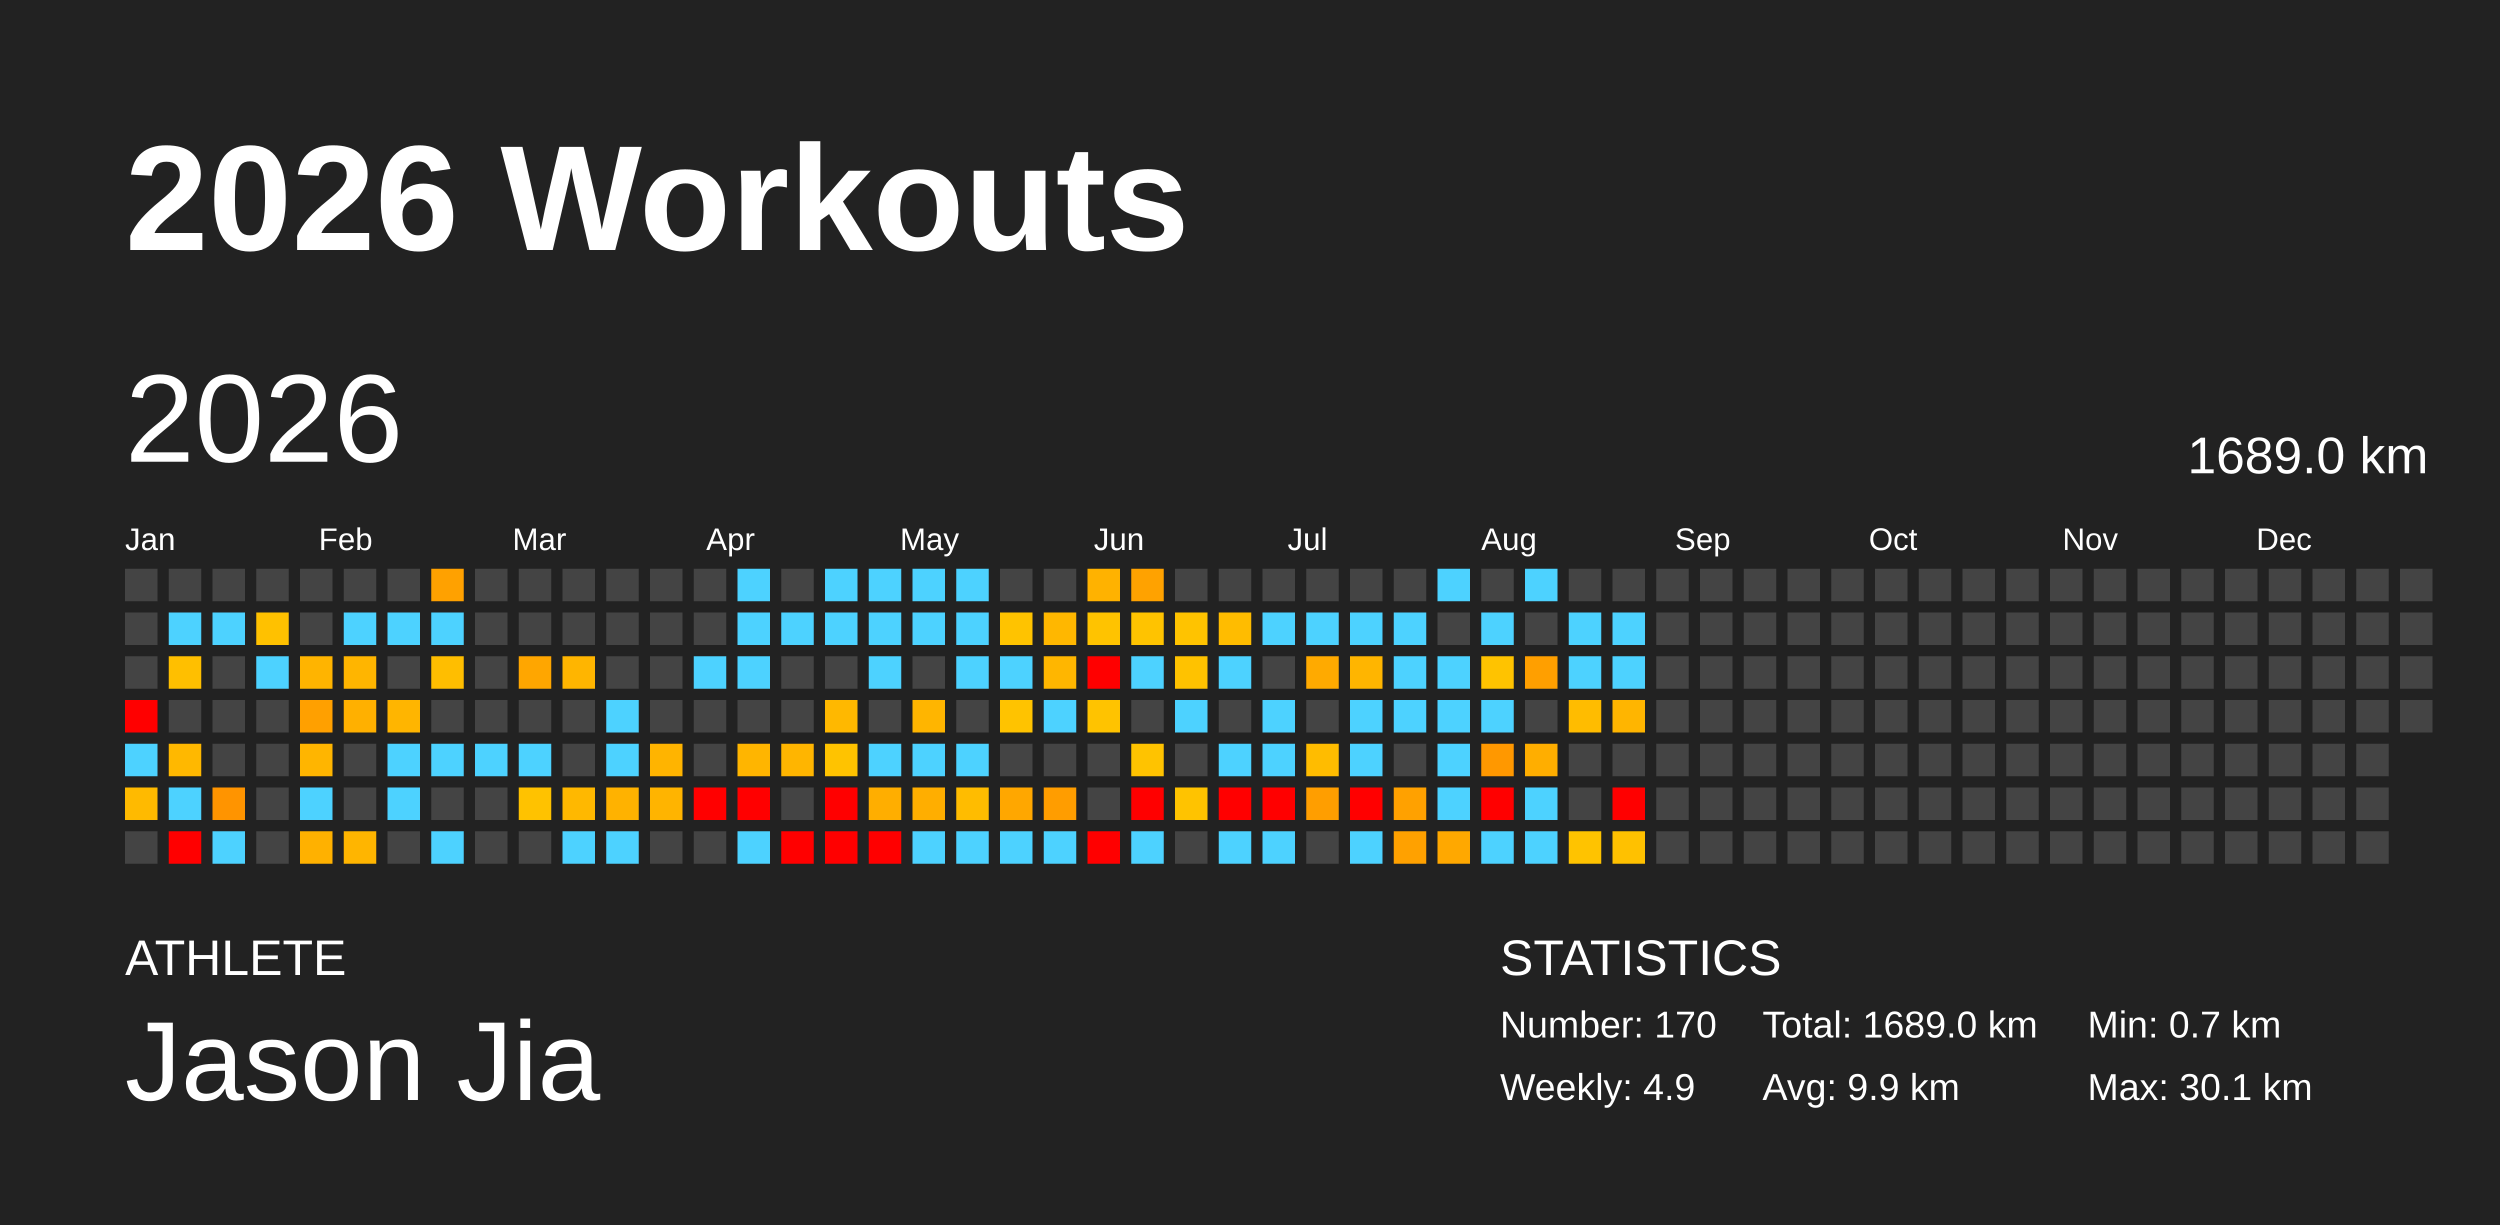
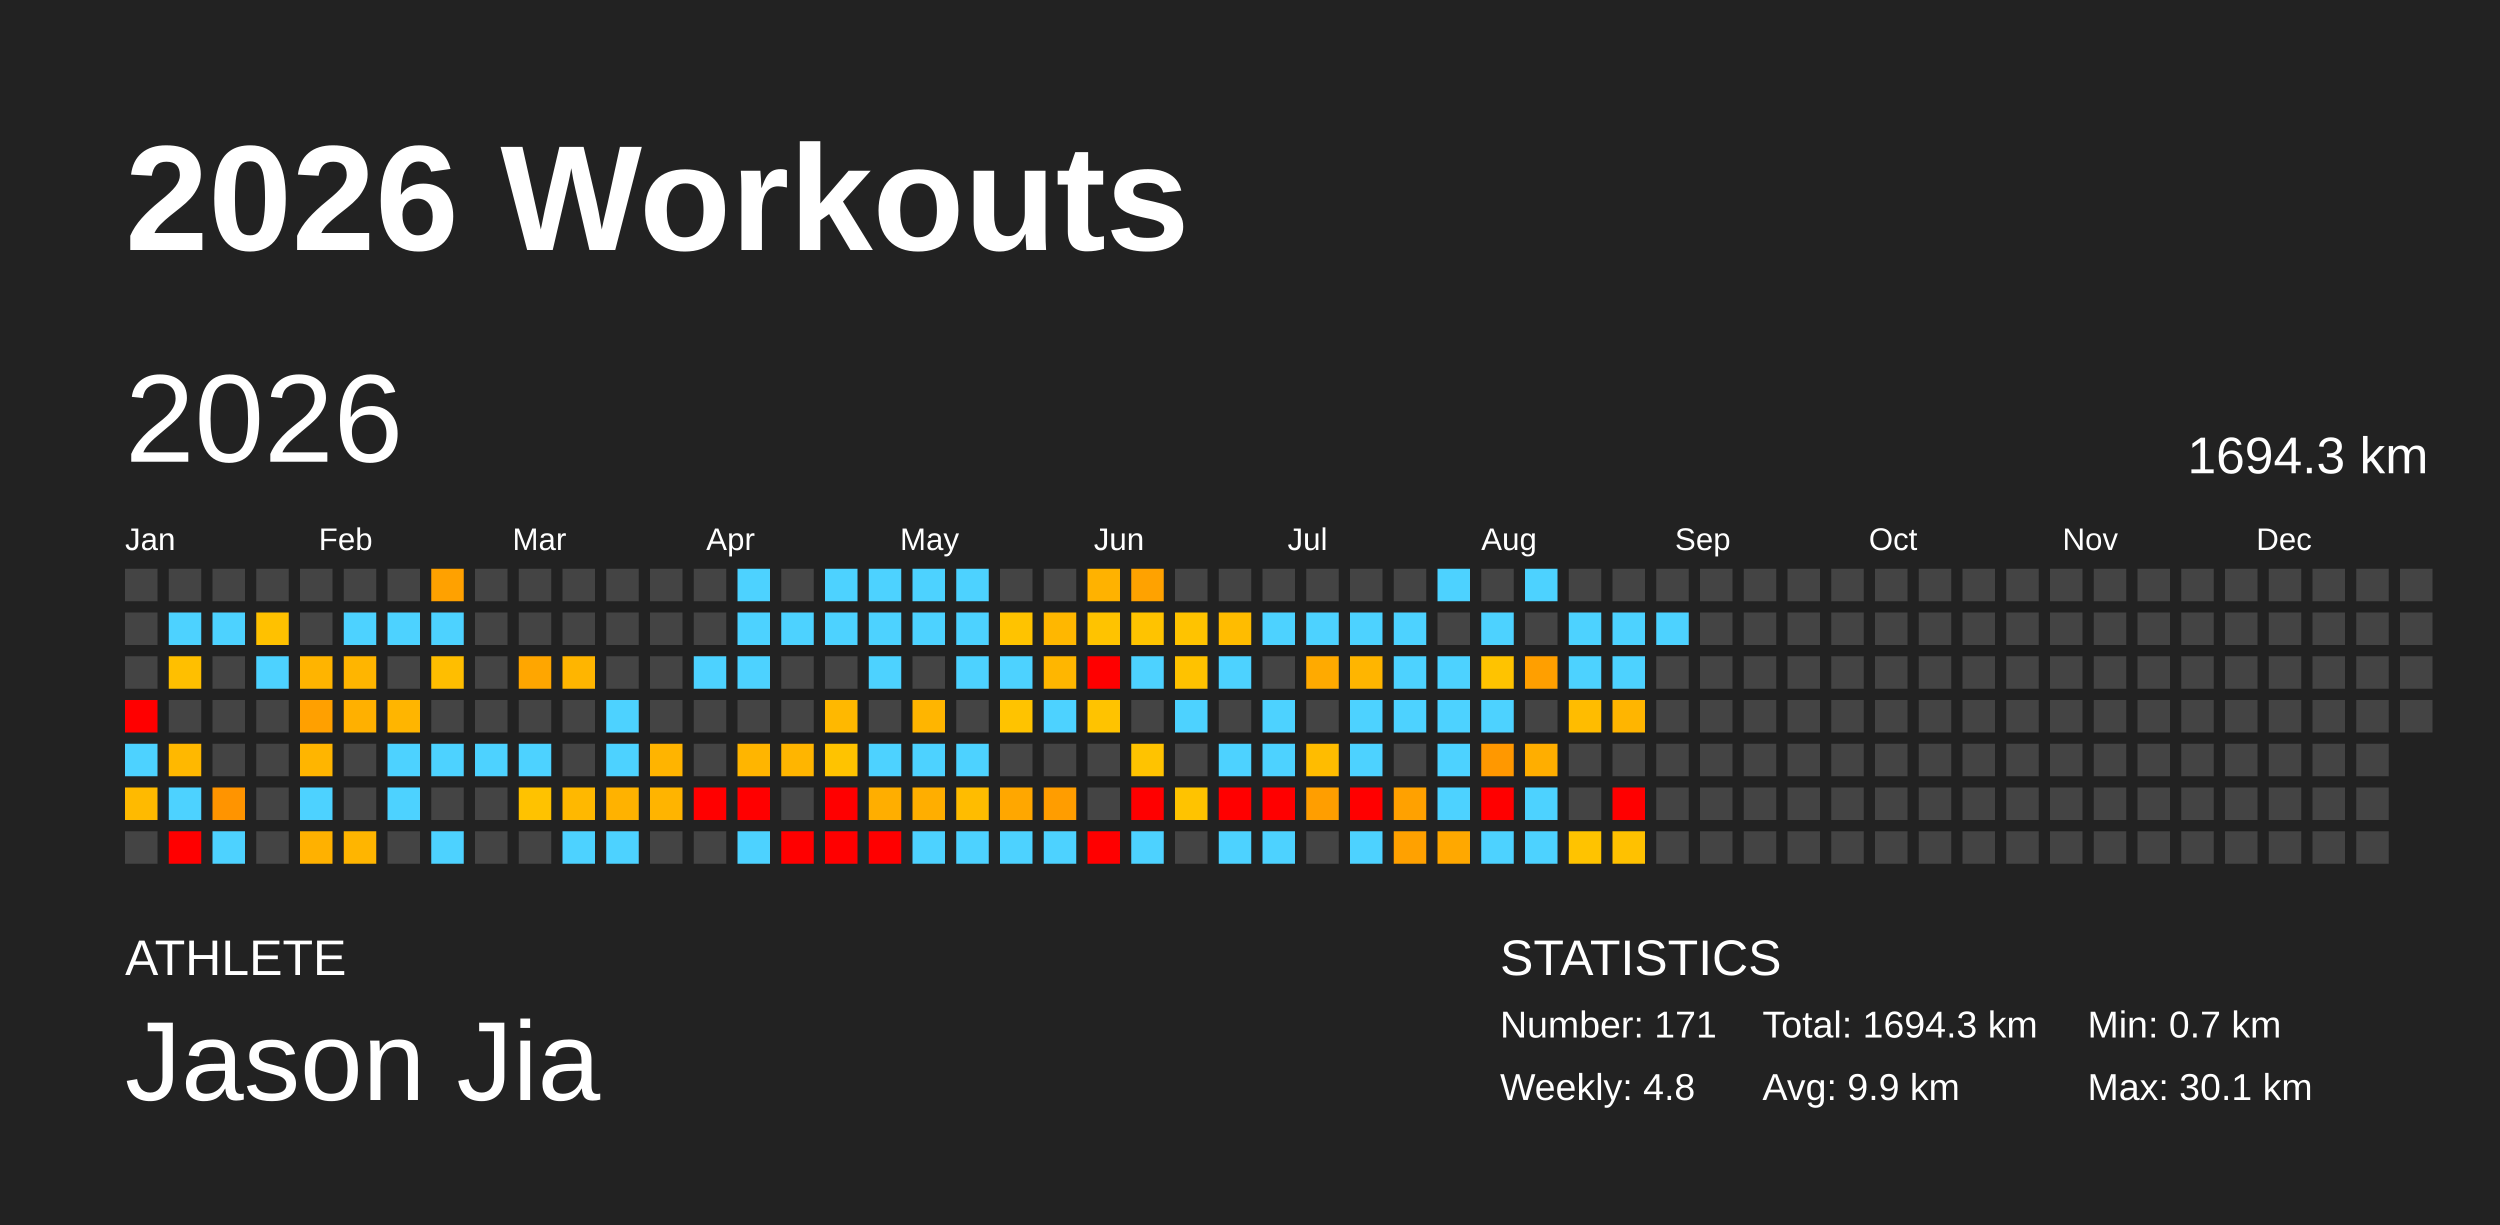
<svg xmlns="http://www.w3.org/2000/svg" baseProfile="full" height="98mm" version="1.1" viewBox="0,0,200,98" width="200mm">
  <defs />
  <rect fill="#222222" height="98" width="200" x="0" y="0" />
  <text fill="#FFFFFF" style="font-size:12px; font-family:Arial; font-weight:bold;" x="10" y="20">2026 Workouts</text>
  <text fill="#FFFFFF" style="font-size:4px; font-family:Arial" x="10" y="78">ATHLETE</text>
  <text fill="#FFFFFF" style="font-size:9px; font-family:Arial" x="10" y="88">Jason Jia</text>
  <text fill="#FFFFFF" style="font-size:4px; font-family:Arial" x="120" y="78">STATISTICS</text>
-   <text fill="#FFFFFF" style="font-size:3px; font-family:Arial" x="120" y="83">Number: 170</text>
-   <text fill="#FFFFFF" style="font-size:3px; font-family:Arial" x="120" y="88">Weekly: 4.9</text>
-   <text fill="#FFFFFF" style="font-size:3px; font-family:Arial" x="141" y="83">Total: 1689.0 km</text>
+   <text fill="#FFFFFF" style="font-size:3px; font-family:Arial" x="120" y="83">Number: 171</text>
+   <text fill="#FFFFFF" style="font-size:3px; font-family:Arial" x="120" y="88">Weekly: 4.8</text>
+   <text fill="#FFFFFF" style="font-size:3px; font-family:Arial" x="141" y="83">Total: 1694.3 km</text>
  <text fill="#FFFFFF" style="font-size:3px; font-family:Arial" x="141" y="88">Avg: 9.9 km</text>
  <text fill="#FFFFFF" style="font-size:3px; font-family:Arial" x="167" y="83">Min: 0.7 km</text>
  <text fill="#FFFFFF" style="font-size:3px; font-family:Arial" x="167" y="88">Max: 30.1 km</text>
  <text dominant-baseline="hanging" fill="#FFFFFF" style="font-size:10.0px; font-family:Arial;" x="10" y="30">2026</text>
-   <text dominant-baseline="hanging" fill="#FFFFFF" style="font-size:4.125px; font-family:Arial;" x="175" y="35">1689.0 km</text>
+   <text dominant-baseline="hanging" fill="#FFFFFF" style="font-size:4.125px; font-family:Arial;" x="175" y="35">1694.3 km</text>
  <text fill="#FFFFFF" style="font-size:2.5px; font-family:Arial" x="10.0" y="44">Jan</text>
  <text fill="#FFFFFF" style="font-size:2.5px; font-family:Arial" x="25.5" y="44">Feb</text>
  <text fill="#FFFFFF" style="font-size:2.5px; font-family:Arial" x="41.0" y="44">Mar</text>
  <text fill="#FFFFFF" style="font-size:2.5px; font-family:Arial" x="56.5" y="44">Apr</text>
  <text fill="#FFFFFF" style="font-size:2.5px; font-family:Arial" x="72.0" y="44">May</text>
  <text fill="#FFFFFF" style="font-size:2.5px; font-family:Arial" x="87.5" y="44">Jun</text>
  <text fill="#FFFFFF" style="font-size:2.5px; font-family:Arial" x="103.0" y="44">Jul</text>
  <text fill="#FFFFFF" style="font-size:2.5px; font-family:Arial" x="118.5" y="44">Aug</text>
  <text fill="#FFFFFF" style="font-size:2.5px; font-family:Arial" x="134.0" y="44">Sep</text>
  <text fill="#FFFFFF" style="font-size:2.5px; font-family:Arial" x="149.5" y="44">Oct</text>
  <text fill="#FFFFFF" style="font-size:2.5px; font-family:Arial" x="165.0" y="44">Nov</text>
  <text fill="#FFFFFF" style="font-size:2.5px; font-family:Arial" x="180.5" y="44">Dec</text>
  <rect fill="#444444" height="2.6" width="2.6" x="10.0" y="45.5" />
  <rect fill="#444444" height="2.6" width="2.6" x="10.0" y="49.0" />
  <rect fill="#444444" height="2.6" width="2.6" x="10.0" y="52.5" />
  <rect fill="red" height="2.6" width="2.6" x="10.0" y="56.0" />
  <rect fill="#4dd2ff" height="2.6" width="2.6" x="10.0" y="59.5" />
  <rect fill="#ffba00" height="2.6" width="2.6" x="10.0" y="63.0" />
  <rect fill="#444444" height="2.6" width="2.6" x="10.0" y="66.5" />
  <rect fill="#444444" height="2.6" width="2.6" x="13.5" y="45.5" />
  <rect fill="#4dd2ff" height="2.6" width="2.6" x="13.5" y="49.0" />
  <rect fill="#ffbf00" height="2.6" width="2.6" x="13.5" y="52.5" />
  <rect fill="#444444" height="2.6" width="2.6" x="13.5" y="56.0" />
  <rect fill="#ffb800" height="2.6" width="2.6" x="13.5" y="59.5" />
  <rect fill="#4dd2ff" height="2.6" width="2.6" x="13.5" y="63.0" />
  <rect fill="red" height="2.6" width="2.6" x="13.5" y="66.5" />
  <rect fill="#444444" height="2.6" width="2.6" x="17.0" y="45.5" />
  <rect fill="#4dd2ff" height="2.6" width="2.6" x="17.0" y="49.0" />
  <rect fill="#444444" height="2.6" width="2.6" x="17.0" y="52.5" />
  <rect fill="#444444" height="2.6" width="2.6" x="17.0" y="56.0" />
  <rect fill="#444444" height="2.6" width="2.6" x="17.0" y="59.5" />
  <rect fill="#ff9400" height="2.6" width="2.6" x="17.0" y="63.0" />
  <rect fill="#4dd2ff" height="2.6" width="2.6" x="17.0" y="66.5" />
  <rect fill="#444444" height="2.6" width="2.6" x="20.5" y="45.5" />
  <rect fill="#ffc100" height="2.6" width="2.6" x="20.5" y="49.0" />
  <rect fill="#4dd2ff" height="2.6" width="2.6" x="20.5" y="52.5" />
  <rect fill="#444444" height="2.6" width="2.6" x="20.5" y="56.0" />
  <rect fill="#444444" height="2.6" width="2.6" x="20.5" y="59.5" />
  <rect fill="#444444" height="2.6" width="2.6" x="20.5" y="63.0" />
  <rect fill="#444444" height="2.6" width="2.6" x="20.5" y="66.5" />
  <rect fill="#444444" height="2.6" width="2.6" x="24.0" y="45.5" />
  <rect fill="#444444" height="2.6" width="2.6" x="24.0" y="49.0" />
  <rect fill="#ffb400" height="2.6" width="2.6" x="24.0" y="52.5" />
  <rect fill="#ffa000" height="2.6" width="2.6" x="24.0" y="56.0" />
  <rect fill="#ffb500" height="2.6" width="2.6" x="24.0" y="59.5" />
  <rect fill="#4dd2ff" height="2.6" width="2.6" x="24.0" y="63.0" />
  <rect fill="#ffb100" height="2.6" width="2.6" x="24.0" y="66.5" />
  <rect fill="#444444" height="2.6" width="2.6" x="27.5" y="45.5" />
  <rect fill="#4dd2ff" height="2.6" width="2.6" x="27.5" y="49.0" />
  <rect fill="#ffb500" height="2.6" width="2.6" x="27.5" y="52.5" />
  <rect fill="#ffb000" height="2.6" width="2.6" x="27.5" y="56.0" />
  <rect fill="#444444" height="2.6" width="2.6" x="27.5" y="59.5" />
  <rect fill="#444444" height="2.6" width="2.6" x="27.5" y="63.0" />
  <rect fill="#ffb500" height="2.6" width="2.6" x="27.5" y="66.5" />
  <rect fill="#444444" height="2.6" width="2.6" x="31.0" y="45.5" />
  <rect fill="#4dd2ff" height="2.6" width="2.6" x="31.0" y="49.0" />
  <rect fill="#444444" height="2.6" width="2.6" x="31.0" y="52.5" />
  <rect fill="#ffb500" height="2.6" width="2.6" x="31.0" y="56.0" />
  <rect fill="#4dd2ff" height="2.6" width="2.6" x="31.0" y="59.5" />
  <rect fill="#4dd2ff" height="2.6" width="2.6" x="31.0" y="63.0" />
  <rect fill="#444444" height="2.6" width="2.6" x="31.0" y="66.5" />
  <rect fill="#ffa100" height="2.6" width="2.6" x="34.5" y="45.5" />
  <rect fill="#4dd2ff" height="2.6" width="2.6" x="34.5" y="49.0" />
  <rect fill="#ffbe00" height="2.6" width="2.6" x="34.5" y="52.5" />
  <rect fill="#444444" height="2.6" width="2.6" x="34.5" y="56.0" />
  <rect fill="#4dd2ff" height="2.6" width="2.6" x="34.5" y="59.5" />
  <rect fill="#444444" height="2.6" width="2.6" x="34.5" y="63.0" />
  <rect fill="#4dd2ff" height="2.6" width="2.6" x="34.5" y="66.5" />
  <rect fill="#444444" height="2.6" width="2.6" x="38.0" y="45.5" />
  <rect fill="#444444" height="2.6" width="2.6" x="38.0" y="49.0" />
  <rect fill="#444444" height="2.6" width="2.6" x="38.0" y="52.5" />
  <rect fill="#444444" height="2.6" width="2.6" x="38.0" y="56.0" />
  <rect fill="#4dd2ff" height="2.6" width="2.6" x="38.0" y="59.5" />
  <rect fill="#444444" height="2.6" width="2.6" x="38.0" y="63.0" />
  <rect fill="#444444" height="2.6" width="2.6" x="38.0" y="66.5" />
  <rect fill="#444444" height="2.6" width="2.6" x="41.5" y="45.5" />
  <rect fill="#444444" height="2.6" width="2.6" x="41.5" y="49.0" />
  <rect fill="#ffa600" height="2.6" width="2.6" x="41.5" y="52.5" />
  <rect fill="#444444" height="2.6" width="2.6" x="41.5" y="56.0" />
  <rect fill="#4dd2ff" height="2.6" width="2.6" x="41.5" y="59.5" />
  <rect fill="#ffc200" height="2.6" width="2.6" x="41.5" y="63.0" />
  <rect fill="#444444" height="2.6" width="2.6" x="41.5" y="66.5" />
  <rect fill="#444444" height="2.6" width="2.6" x="45.0" y="45.5" />
  <rect fill="#444444" height="2.6" width="2.6" x="45.0" y="49.0" />
  <rect fill="#ffb500" height="2.6" width="2.6" x="45.0" y="52.5" />
  <rect fill="#444444" height="2.6" width="2.6" x="45.0" y="56.0" />
  <rect fill="#444444" height="2.6" width="2.6" x="45.0" y="59.5" />
  <rect fill="#ffb800" height="2.6" width="2.6" x="45.0" y="63.0" />
  <rect fill="#4dd2ff" height="2.6" width="2.6" x="45.0" y="66.5" />
  <rect fill="#444444" height="2.6" width="2.6" x="48.5" y="45.5" />
  <rect fill="#444444" height="2.6" width="2.6" x="48.5" y="49.0" />
  <rect fill="#444444" height="2.6" width="2.6" x="48.5" y="52.5" />
  <rect fill="#4dd2ff" height="2.6" width="2.6" x="48.5" y="56.0" />
  <rect fill="#4dd2ff" height="2.6" width="2.6" x="48.5" y="59.5" />
  <rect fill="#ffb200" height="2.6" width="2.6" x="48.5" y="63.0" />
  <rect fill="#4dd2ff" height="2.6" width="2.6" x="48.5" y="66.5" />
  <rect fill="#444444" height="2.6" width="2.6" x="52.0" y="45.5" />
  <rect fill="#444444" height="2.6" width="2.6" x="52.0" y="49.0" />
  <rect fill="#444444" height="2.6" width="2.6" x="52.0" y="52.5" />
  <rect fill="#444444" height="2.6" width="2.6" x="52.0" y="56.0" />
  <rect fill="#ffb400" height="2.6" width="2.6" x="52.0" y="59.5" />
  <rect fill="#ffb400" height="2.6" width="2.6" x="52.0" y="63.0" />
  <rect fill="#444444" height="2.6" width="2.6" x="52.0" y="66.5" />
  <rect fill="#444444" height="2.6" width="2.6" x="55.5" y="45.5" />
  <rect fill="#444444" height="2.6" width="2.6" x="55.5" y="49.0" />
  <rect fill="#4dd2ff" height="2.6" width="2.6" x="55.5" y="52.5" />
  <rect fill="#444444" height="2.6" width="2.6" x="55.5" y="56.0" />
  <rect fill="#444444" height="2.6" width="2.6" x="55.5" y="59.5" />
  <rect fill="red" height="2.6" width="2.6" x="55.5" y="63.0" />
  <rect fill="#444444" height="2.6" width="2.6" x="55.5" y="66.5" />
  <rect fill="#4dd2ff" height="2.6" width="2.6" x="59.0" y="45.5" />
  <rect fill="#4dd2ff" height="2.6" width="2.6" x="59.0" y="49.0" />
  <rect fill="#4dd2ff" height="2.6" width="2.6" x="59.0" y="52.5" />
  <rect fill="#444444" height="2.6" width="2.6" x="59.0" y="56.0" />
  <rect fill="#ffb500" height="2.6" width="2.6" x="59.0" y="59.5" />
  <rect fill="red" height="2.6" width="2.6" x="59.0" y="63.0" />
  <rect fill="#4dd2ff" height="2.6" width="2.6" x="59.0" y="66.5" />
  <rect fill="#444444" height="2.6" width="2.6" x="62.5" y="45.5" />
  <rect fill="#4dd2ff" height="2.6" width="2.6" x="62.5" y="49.0" />
  <rect fill="#444444" height="2.6" width="2.6" x="62.5" y="52.5" />
  <rect fill="#444444" height="2.6" width="2.6" x="62.5" y="56.0" />
  <rect fill="#ffb500" height="2.6" width="2.6" x="62.5" y="59.5" />
  <rect fill="#444444" height="2.6" width="2.6" x="62.5" y="63.0" />
  <rect fill="red" height="2.6" width="2.6" x="62.5" y="66.5" />
  <rect fill="#4dd2ff" height="2.6" width="2.6" x="66.0" y="45.5" />
  <rect fill="#4dd2ff" height="2.6" width="2.6" x="66.0" y="49.0" />
  <rect fill="#444444" height="2.6" width="2.6" x="66.0" y="52.5" />
  <rect fill="#ffb800" height="2.6" width="2.6" x="66.0" y="56.0" />
  <rect fill="#ffc300" height="2.6" width="2.6" x="66.0" y="59.5" />
  <rect fill="red" height="2.6" width="2.6" x="66.0" y="63.0" />
  <rect fill="red" height="2.6" width="2.6" x="66.0" y="66.5" />
  <rect fill="#4dd2ff" height="2.6" width="2.6" x="69.5" y="45.5" />
  <rect fill="#4dd2ff" height="2.6" width="2.6" x="69.5" y="49.0" />
  <rect fill="#4dd2ff" height="2.6" width="2.6" x="69.5" y="52.5" />
  <rect fill="#444444" height="2.6" width="2.6" x="69.5" y="56.0" />
  <rect fill="#4dd2ff" height="2.6" width="2.6" x="69.5" y="59.5" />
  <rect fill="#ffae00" height="2.6" width="2.6" x="69.5" y="63.0" />
  <rect fill="red" height="2.6" width="2.6" x="69.5" y="66.5" />
  <rect fill="#4dd2ff" height="2.6" width="2.6" x="73.0" y="45.5" />
  <rect fill="#4dd2ff" height="2.6" width="2.6" x="73.0" y="49.0" />
  <rect fill="#444444" height="2.6" width="2.6" x="73.0" y="52.5" />
  <rect fill="#ffb500" height="2.6" width="2.6" x="73.0" y="56.0" />
  <rect fill="#4dd2ff" height="2.6" width="2.6" x="73.0" y="59.5" />
  <rect fill="#ffae00" height="2.6" width="2.6" x="73.0" y="63.0" />
  <rect fill="#4dd2ff" height="2.6" width="2.6" x="73.0" y="66.5" />
  <rect fill="#4dd2ff" height="2.6" width="2.6" x="76.5" y="45.5" />
  <rect fill="#4dd2ff" height="2.6" width="2.6" x="76.5" y="49.0" />
  <rect fill="#4dd2ff" height="2.6" width="2.6" x="76.5" y="52.5" />
  <rect fill="#444444" height="2.6" width="2.6" x="76.5" y="56.0" />
  <rect fill="#4dd2ff" height="2.6" width="2.6" x="76.5" y="59.5" />
  <rect fill="#ffbc00" height="2.6" width="2.6" x="76.5" y="63.0" />
  <rect fill="#4dd2ff" height="2.6" width="2.6" x="76.5" y="66.5" />
  <rect fill="#444444" height="2.6" width="2.6" x="80.0" y="45.5" />
  <rect fill="#ffc300" height="2.6" width="2.6" x="80.0" y="49.0" />
  <rect fill="#4dd2ff" height="2.6" width="2.6" x="80.0" y="52.5" />
  <rect fill="#ffc300" height="2.6" width="2.6" x="80.0" y="56.0" />
  <rect fill="#444444" height="2.6" width="2.6" x="80.0" y="59.5" />
  <rect fill="#ffa700" height="2.6" width="2.6" x="80.0" y="63.0" />
  <rect fill="#4dd2ff" height="2.6" width="2.6" x="80.0" y="66.5" />
  <rect fill="#444444" height="2.6" width="2.6" x="83.5" y="45.5" />
  <rect fill="#ffb700" height="2.6" width="2.6" x="83.5" y="49.0" />
  <rect fill="#ffb600" height="2.6" width="2.6" x="83.5" y="52.5" />
  <rect fill="#4dd2ff" height="2.6" width="2.6" x="83.5" y="56.0" />
  <rect fill="#444444" height="2.6" width="2.6" x="83.5" y="59.5" />
  <rect fill="#ff9d00" height="2.6" width="2.6" x="83.5" y="63.0" />
  <rect fill="#4dd2ff" height="2.6" width="2.6" x="83.5" y="66.5" />
  <rect fill="#ffb200" height="2.6" width="2.6" x="87.0" y="45.5" />
  <rect fill="#ffc300" height="2.6" width="2.6" x="87.0" y="49.0" />
  <rect fill="red" height="2.6" width="2.6" x="87.0" y="52.5" />
  <rect fill="#ffc300" height="2.6" width="2.6" x="87.0" y="56.0" />
  <rect fill="#444444" height="2.6" width="2.6" x="87.0" y="59.5" />
  <rect fill="#444444" height="2.6" width="2.6" x="87.0" y="63.0" />
  <rect fill="red" height="2.6" width="2.6" x="87.0" y="66.5" />
  <rect fill="#ffa200" height="2.6" width="2.6" x="90.5" y="45.5" />
  <rect fill="#ffc300" height="2.6" width="2.6" x="90.5" y="49.0" />
  <rect fill="#4dd2ff" height="2.6" width="2.6" x="90.5" y="52.5" />
  <rect fill="#444444" height="2.6" width="2.6" x="90.5" y="56.0" />
  <rect fill="#ffc300" height="2.6" width="2.6" x="90.5" y="59.5" />
  <rect fill="red" height="2.6" width="2.6" x="90.5" y="63.0" />
  <rect fill="#4dd2ff" height="2.6" width="2.6" x="90.5" y="66.5" />
  <rect fill="#444444" height="2.6" width="2.6" x="94.0" y="45.5" />
  <rect fill="#ffc300" height="2.6" width="2.6" x="94.0" y="49.0" />
  <rect fill="#ffc200" height="2.6" width="2.6" x="94.0" y="52.5" />
  <rect fill="#4dd2ff" height="2.6" width="2.6" x="94.0" y="56.0" />
  <rect fill="#444444" height="2.6" width="2.6" x="94.0" y="59.5" />
  <rect fill="#ffc300" height="2.6" width="2.6" x="94.0" y="63.0" />
  <rect fill="#444444" height="2.6" width="2.6" x="94.0" y="66.5" />
  <rect fill="#444444" height="2.6" width="2.6" x="97.5" y="45.5" />
  <rect fill="#ffbc00" height="2.6" width="2.6" x="97.5" y="49.0" />
  <rect fill="#4dd2ff" height="2.6" width="2.6" x="97.5" y="52.5" />
  <rect fill="#444444" height="2.6" width="2.6" x="97.5" y="56.0" />
  <rect fill="#4dd2ff" height="2.6" width="2.6" x="97.5" y="59.5" />
  <rect fill="red" height="2.6" width="2.6" x="97.5" y="63.0" />
  <rect fill="#4dd2ff" height="2.6" width="2.6" x="97.5" y="66.5" />
  <rect fill="#444444" height="2.6" width="2.6" x="101.0" y="45.5" />
  <rect fill="#4dd2ff" height="2.6" width="2.6" x="101.0" y="49.0" />
  <rect fill="#444444" height="2.6" width="2.6" x="101.0" y="52.5" />
  <rect fill="#4dd2ff" height="2.6" width="2.6" x="101.0" y="56.0" />
  <rect fill="#4dd2ff" height="2.6" width="2.6" x="101.0" y="59.5" />
  <rect fill="red" height="2.6" width="2.6" x="101.0" y="63.0" />
  <rect fill="#4dd2ff" height="2.6" width="2.6" x="101.0" y="66.5" />
  <rect fill="#444444" height="2.6" width="2.6" x="104.5" y="45.5" />
  <rect fill="#4dd2ff" height="2.6" width="2.6" x="104.5" y="49.0" />
  <rect fill="#ffaa00" height="2.6" width="2.6" x="104.5" y="52.5" />
  <rect fill="#444444" height="2.6" width="2.6" x="104.5" y="56.0" />
  <rect fill="#ffbc00" height="2.6" width="2.6" x="104.5" y="59.5" />
  <rect fill="#ff9e00" height="2.6" width="2.6" x="104.5" y="63.0" />
  <rect fill="#444444" height="2.6" width="2.6" x="104.5" y="66.5" />
  <rect fill="#444444" height="2.6" width="2.6" x="108.0" y="45.5" />
  <rect fill="#4dd2ff" height="2.6" width="2.6" x="108.0" y="49.0" />
  <rect fill="#ffb500" height="2.6" width="2.6" x="108.0" y="52.5" />
  <rect fill="#4dd2ff" height="2.6" width="2.6" x="108.0" y="56.0" />
  <rect fill="#4dd2ff" height="2.6" width="2.6" x="108.0" y="59.5" />
  <rect fill="red" height="2.6" width="2.6" x="108.0" y="63.0" />
  <rect fill="#4dd2ff" height="2.6" width="2.6" x="108.0" y="66.5" />
  <rect fill="#444444" height="2.6" width="2.6" x="111.5" y="45.5" />
  <rect fill="#4dd2ff" height="2.6" width="2.6" x="111.5" y="49.0" />
  <rect fill="#4dd2ff" height="2.6" width="2.6" x="111.5" y="52.5" />
  <rect fill="#4dd2ff" height="2.6" width="2.6" x="111.5" y="56.0" />
  <rect fill="#444444" height="2.6" width="2.6" x="111.5" y="59.5" />
  <rect fill="#ffa100" height="2.6" width="2.6" x="111.5" y="63.0" />
  <rect fill="#ffa100" height="2.6" width="2.6" x="111.5" y="66.5" />
  <rect fill="#4dd2ff" height="2.6" width="2.6" x="115.0" y="45.5" />
  <rect fill="#444444" height="2.6" width="2.6" x="115.0" y="49.0" />
  <rect fill="#4dd2ff" height="2.6" width="2.6" x="115.0" y="52.5" />
  <rect fill="#4dd2ff" height="2.6" width="2.6" x="115.0" y="56.0" />
  <rect fill="#4dd2ff" height="2.6" width="2.6" x="115.0" y="59.5" />
  <rect fill="#4dd2ff" height="2.6" width="2.6" x="115.0" y="63.0" />
  <rect fill="#ffa800" height="2.6" width="2.6" x="115.0" y="66.5" />
  <rect fill="#444444" height="2.6" width="2.6" x="118.5" y="45.5" />
  <rect fill="#4dd2ff" height="2.6" width="2.6" x="118.5" y="49.0" />
  <rect fill="#ffc300" height="2.6" width="2.6" x="118.5" y="52.5" />
  <rect fill="#4dd2ff" height="2.6" width="2.6" x="118.5" y="56.0" />
  <rect fill="#ff9800" height="2.6" width="2.6" x="118.5" y="59.5" />
  <rect fill="red" height="2.6" width="2.6" x="118.5" y="63.0" />
  <rect fill="#4dd2ff" height="2.6" width="2.6" x="118.5" y="66.5" />
  <rect fill="#4dd2ff" height="2.6" width="2.6" x="122.0" y="45.5" />
  <rect fill="#444444" height="2.6" width="2.6" x="122.0" y="49.0" />
  <rect fill="#ff9f00" height="2.6" width="2.6" x="122.0" y="52.5" />
  <rect fill="#444444" height="2.6" width="2.6" x="122.0" y="56.0" />
  <rect fill="#ffae00" height="2.6" width="2.6" x="122.0" y="59.5" />
  <rect fill="#4dd2ff" height="2.6" width="2.6" x="122.0" y="63.0" />
  <rect fill="#4dd2ff" height="2.6" width="2.6" x="122.0" y="66.5" />
  <rect fill="#444444" height="2.6" width="2.6" x="125.5" y="45.5" />
  <rect fill="#4dd2ff" height="2.6" width="2.6" x="125.5" y="49.0" />
  <rect fill="#4dd2ff" height="2.6" width="2.6" x="125.5" y="52.5" />
  <rect fill="#ffbc00" height="2.6" width="2.6" x="125.5" y="56.0" />
  <rect fill="#444444" height="2.6" width="2.6" x="125.5" y="59.5" />
  <rect fill="#444444" height="2.6" width="2.6" x="125.5" y="63.0" />
  <rect fill="#ffc300" height="2.6" width="2.6" x="125.5" y="66.5" />
  <rect fill="#444444" height="2.6" width="2.6" x="129.0" y="45.5" />
  <rect fill="#4dd2ff" height="2.6" width="2.6" x="129.0" y="49.0" />
  <rect fill="#4dd2ff" height="2.6" width="2.6" x="129.0" y="52.5" />
  <rect fill="#ffb500" height="2.6" width="2.6" x="129.0" y="56.0" />
  <rect fill="#444444" height="2.6" width="2.6" x="129.0" y="59.5" />
  <rect fill="red" height="2.6" width="2.6" x="129.0" y="63.0" />
  <rect fill="#ffc100" height="2.6" width="2.6" x="129.0" y="66.5" />
  <rect fill="#444444" height="2.6" width="2.6" x="132.5" y="45.5" />
-   <rect fill="#444444" height="2.6" width="2.6" x="132.5" y="49.0" />
+   <rect fill="#4dd2ff" height="2.6" width="2.6" x="132.5" y="49.0" />
  <rect fill="#444444" height="2.6" width="2.6" x="132.5" y="52.5" />
  <rect fill="#444444" height="2.6" width="2.6" x="132.5" y="56.0" />
  <rect fill="#444444" height="2.6" width="2.6" x="132.5" y="59.5" />
  <rect fill="#444444" height="2.6" width="2.6" x="132.5" y="63.0" />
  <rect fill="#444444" height="2.6" width="2.6" x="132.5" y="66.5" />
  <rect fill="#444444" height="2.6" width="2.6" x="136.0" y="45.5" />
  <rect fill="#444444" height="2.6" width="2.6" x="136.0" y="49.0" />
  <rect fill="#444444" height="2.6" width="2.6" x="136.0" y="52.5" />
  <rect fill="#444444" height="2.6" width="2.6" x="136.0" y="56.0" />
  <rect fill="#444444" height="2.6" width="2.6" x="136.0" y="59.5" />
  <rect fill="#444444" height="2.6" width="2.6" x="136.0" y="63.0" />
  <rect fill="#444444" height="2.6" width="2.6" x="136.0" y="66.5" />
  <rect fill="#444444" height="2.6" width="2.6" x="139.5" y="45.5" />
  <rect fill="#444444" height="2.6" width="2.6" x="139.5" y="49.0" />
  <rect fill="#444444" height="2.6" width="2.6" x="139.5" y="52.5" />
  <rect fill="#444444" height="2.6" width="2.6" x="139.5" y="56.0" />
  <rect fill="#444444" height="2.6" width="2.6" x="139.5" y="59.5" />
  <rect fill="#444444" height="2.6" width="2.6" x="139.5" y="63.0" />
  <rect fill="#444444" height="2.6" width="2.6" x="139.5" y="66.5" />
  <rect fill="#444444" height="2.6" width="2.6" x="143.0" y="45.5" />
  <rect fill="#444444" height="2.6" width="2.6" x="143.0" y="49.0" />
  <rect fill="#444444" height="2.6" width="2.6" x="143.0" y="52.5" />
  <rect fill="#444444" height="2.6" width="2.6" x="143.0" y="56.0" />
  <rect fill="#444444" height="2.6" width="2.6" x="143.0" y="59.5" />
  <rect fill="#444444" height="2.6" width="2.6" x="143.0" y="63.0" />
  <rect fill="#444444" height="2.6" width="2.6" x="143.0" y="66.5" />
  <rect fill="#444444" height="2.6" width="2.6" x="146.5" y="45.5" />
  <rect fill="#444444" height="2.6" width="2.6" x="146.5" y="49.0" />
  <rect fill="#444444" height="2.6" width="2.6" x="146.5" y="52.5" />
  <rect fill="#444444" height="2.6" width="2.6" x="146.5" y="56.0" />
  <rect fill="#444444" height="2.6" width="2.6" x="146.5" y="59.5" />
  <rect fill="#444444" height="2.6" width="2.6" x="146.5" y="63.0" />
  <rect fill="#444444" height="2.6" width="2.6" x="146.5" y="66.5" />
  <rect fill="#444444" height="2.6" width="2.6" x="150.0" y="45.5" />
  <rect fill="#444444" height="2.6" width="2.6" x="150.0" y="49.0" />
  <rect fill="#444444" height="2.6" width="2.6" x="150.0" y="52.5" />
  <rect fill="#444444" height="2.6" width="2.6" x="150.0" y="56.0" />
  <rect fill="#444444" height="2.6" width="2.6" x="150.0" y="59.5" />
  <rect fill="#444444" height="2.6" width="2.6" x="150.0" y="63.0" />
  <rect fill="#444444" height="2.6" width="2.6" x="150.0" y="66.5" />
  <rect fill="#444444" height="2.6" width="2.6" x="153.5" y="45.5" />
  <rect fill="#444444" height="2.6" width="2.6" x="153.5" y="49.0" />
  <rect fill="#444444" height="2.6" width="2.6" x="153.5" y="52.5" />
  <rect fill="#444444" height="2.6" width="2.6" x="153.5" y="56.0" />
  <rect fill="#444444" height="2.6" width="2.6" x="153.5" y="59.5" />
  <rect fill="#444444" height="2.6" width="2.6" x="153.5" y="63.0" />
  <rect fill="#444444" height="2.6" width="2.6" x="153.5" y="66.5" />
  <rect fill="#444444" height="2.6" width="2.6" x="157.0" y="45.5" />
  <rect fill="#444444" height="2.6" width="2.6" x="157.0" y="49.0" />
  <rect fill="#444444" height="2.6" width="2.6" x="157.0" y="52.5" />
  <rect fill="#444444" height="2.6" width="2.6" x="157.0" y="56.0" />
  <rect fill="#444444" height="2.6" width="2.6" x="157.0" y="59.5" />
  <rect fill="#444444" height="2.6" width="2.6" x="157.0" y="63.0" />
  <rect fill="#444444" height="2.6" width="2.6" x="157.0" y="66.5" />
  <rect fill="#444444" height="2.6" width="2.6" x="160.5" y="45.5" />
  <rect fill="#444444" height="2.6" width="2.6" x="160.5" y="49.0" />
  <rect fill="#444444" height="2.6" width="2.6" x="160.5" y="52.5" />
  <rect fill="#444444" height="2.6" width="2.6" x="160.5" y="56.0" />
  <rect fill="#444444" height="2.6" width="2.6" x="160.5" y="59.5" />
  <rect fill="#444444" height="2.6" width="2.6" x="160.5" y="63.0" />
  <rect fill="#444444" height="2.6" width="2.6" x="160.5" y="66.5" />
  <rect fill="#444444" height="2.6" width="2.6" x="164.0" y="45.5" />
  <rect fill="#444444" height="2.6" width="2.6" x="164.0" y="49.0" />
  <rect fill="#444444" height="2.6" width="2.6" x="164.0" y="52.5" />
  <rect fill="#444444" height="2.6" width="2.6" x="164.0" y="56.0" />
  <rect fill="#444444" height="2.6" width="2.6" x="164.0" y="59.5" />
  <rect fill="#444444" height="2.6" width="2.6" x="164.0" y="63.0" />
  <rect fill="#444444" height="2.6" width="2.6" x="164.0" y="66.5" />
  <rect fill="#444444" height="2.6" width="2.6" x="167.5" y="45.5" />
  <rect fill="#444444" height="2.6" width="2.6" x="167.5" y="49.0" />
  <rect fill="#444444" height="2.6" width="2.6" x="167.5" y="52.5" />
  <rect fill="#444444" height="2.6" width="2.6" x="167.5" y="56.0" />
  <rect fill="#444444" height="2.6" width="2.6" x="167.5" y="59.5" />
  <rect fill="#444444" height="2.6" width="2.6" x="167.5" y="63.0" />
  <rect fill="#444444" height="2.6" width="2.6" x="167.5" y="66.5" />
  <rect fill="#444444" height="2.6" width="2.6" x="171.0" y="45.5" />
  <rect fill="#444444" height="2.6" width="2.6" x="171.0" y="49.0" />
  <rect fill="#444444" height="2.6" width="2.6" x="171.0" y="52.5" />
  <rect fill="#444444" height="2.6" width="2.6" x="171.0" y="56.0" />
  <rect fill="#444444" height="2.6" width="2.6" x="171.0" y="59.5" />
  <rect fill="#444444" height="2.6" width="2.6" x="171.0" y="63.0" />
  <rect fill="#444444" height="2.6" width="2.6" x="171.0" y="66.5" />
  <rect fill="#444444" height="2.6" width="2.6" x="174.5" y="45.5" />
  <rect fill="#444444" height="2.6" width="2.6" x="174.5" y="49.0" />
  <rect fill="#444444" height="2.6" width="2.6" x="174.5" y="52.5" />
  <rect fill="#444444" height="2.6" width="2.6" x="174.5" y="56.0" />
  <rect fill="#444444" height="2.6" width="2.6" x="174.5" y="59.5" />
  <rect fill="#444444" height="2.6" width="2.6" x="174.5" y="63.0" />
  <rect fill="#444444" height="2.6" width="2.6" x="174.5" y="66.5" />
  <rect fill="#444444" height="2.6" width="2.6" x="178.0" y="45.5" />
  <rect fill="#444444" height="2.6" width="2.6" x="178.0" y="49.0" />
  <rect fill="#444444" height="2.6" width="2.6" x="178.0" y="52.5" />
  <rect fill="#444444" height="2.6" width="2.6" x="178.0" y="56.0" />
  <rect fill="#444444" height="2.6" width="2.6" x="178.0" y="59.5" />
  <rect fill="#444444" height="2.6" width="2.6" x="178.0" y="63.0" />
  <rect fill="#444444" height="2.6" width="2.6" x="178.0" y="66.5" />
  <rect fill="#444444" height="2.6" width="2.6" x="181.5" y="45.5" />
  <rect fill="#444444" height="2.6" width="2.6" x="181.5" y="49.0" />
  <rect fill="#444444" height="2.6" width="2.6" x="181.5" y="52.5" />
  <rect fill="#444444" height="2.6" width="2.6" x="181.5" y="56.0" />
  <rect fill="#444444" height="2.6" width="2.6" x="181.5" y="59.5" />
  <rect fill="#444444" height="2.6" width="2.6" x="181.5" y="63.0" />
  <rect fill="#444444" height="2.6" width="2.6" x="181.5" y="66.5" />
  <rect fill="#444444" height="2.6" width="2.6" x="185.0" y="45.5" />
  <rect fill="#444444" height="2.6" width="2.6" x="185.0" y="49.0" />
  <rect fill="#444444" height="2.6" width="2.6" x="185.0" y="52.5" />
  <rect fill="#444444" height="2.6" width="2.6" x="185.0" y="56.0" />
  <rect fill="#444444" height="2.6" width="2.6" x="185.0" y="59.5" />
  <rect fill="#444444" height="2.6" width="2.6" x="185.0" y="63.0" />
  <rect fill="#444444" height="2.6" width="2.6" x="185.0" y="66.5" />
  <rect fill="#444444" height="2.6" width="2.6" x="188.5" y="45.5" />
  <rect fill="#444444" height="2.6" width="2.6" x="188.5" y="49.0" />
  <rect fill="#444444" height="2.6" width="2.6" x="188.5" y="52.5" />
  <rect fill="#444444" height="2.6" width="2.6" x="188.5" y="56.0" />
  <rect fill="#444444" height="2.6" width="2.6" x="188.5" y="59.5" />
  <rect fill="#444444" height="2.6" width="2.6" x="188.5" y="63.0" />
  <rect fill="#444444" height="2.6" width="2.6" x="188.5" y="66.5" />
  <rect fill="#444444" height="2.6" width="2.6" x="192.0" y="45.5" />
  <rect fill="#444444" height="2.6" width="2.6" x="192.0" y="49.0" />
  <rect fill="#444444" height="2.6" width="2.6" x="192.0" y="52.5" />
  <rect fill="#444444" height="2.6" width="2.6" x="192.0" y="56.0" />
</svg>
